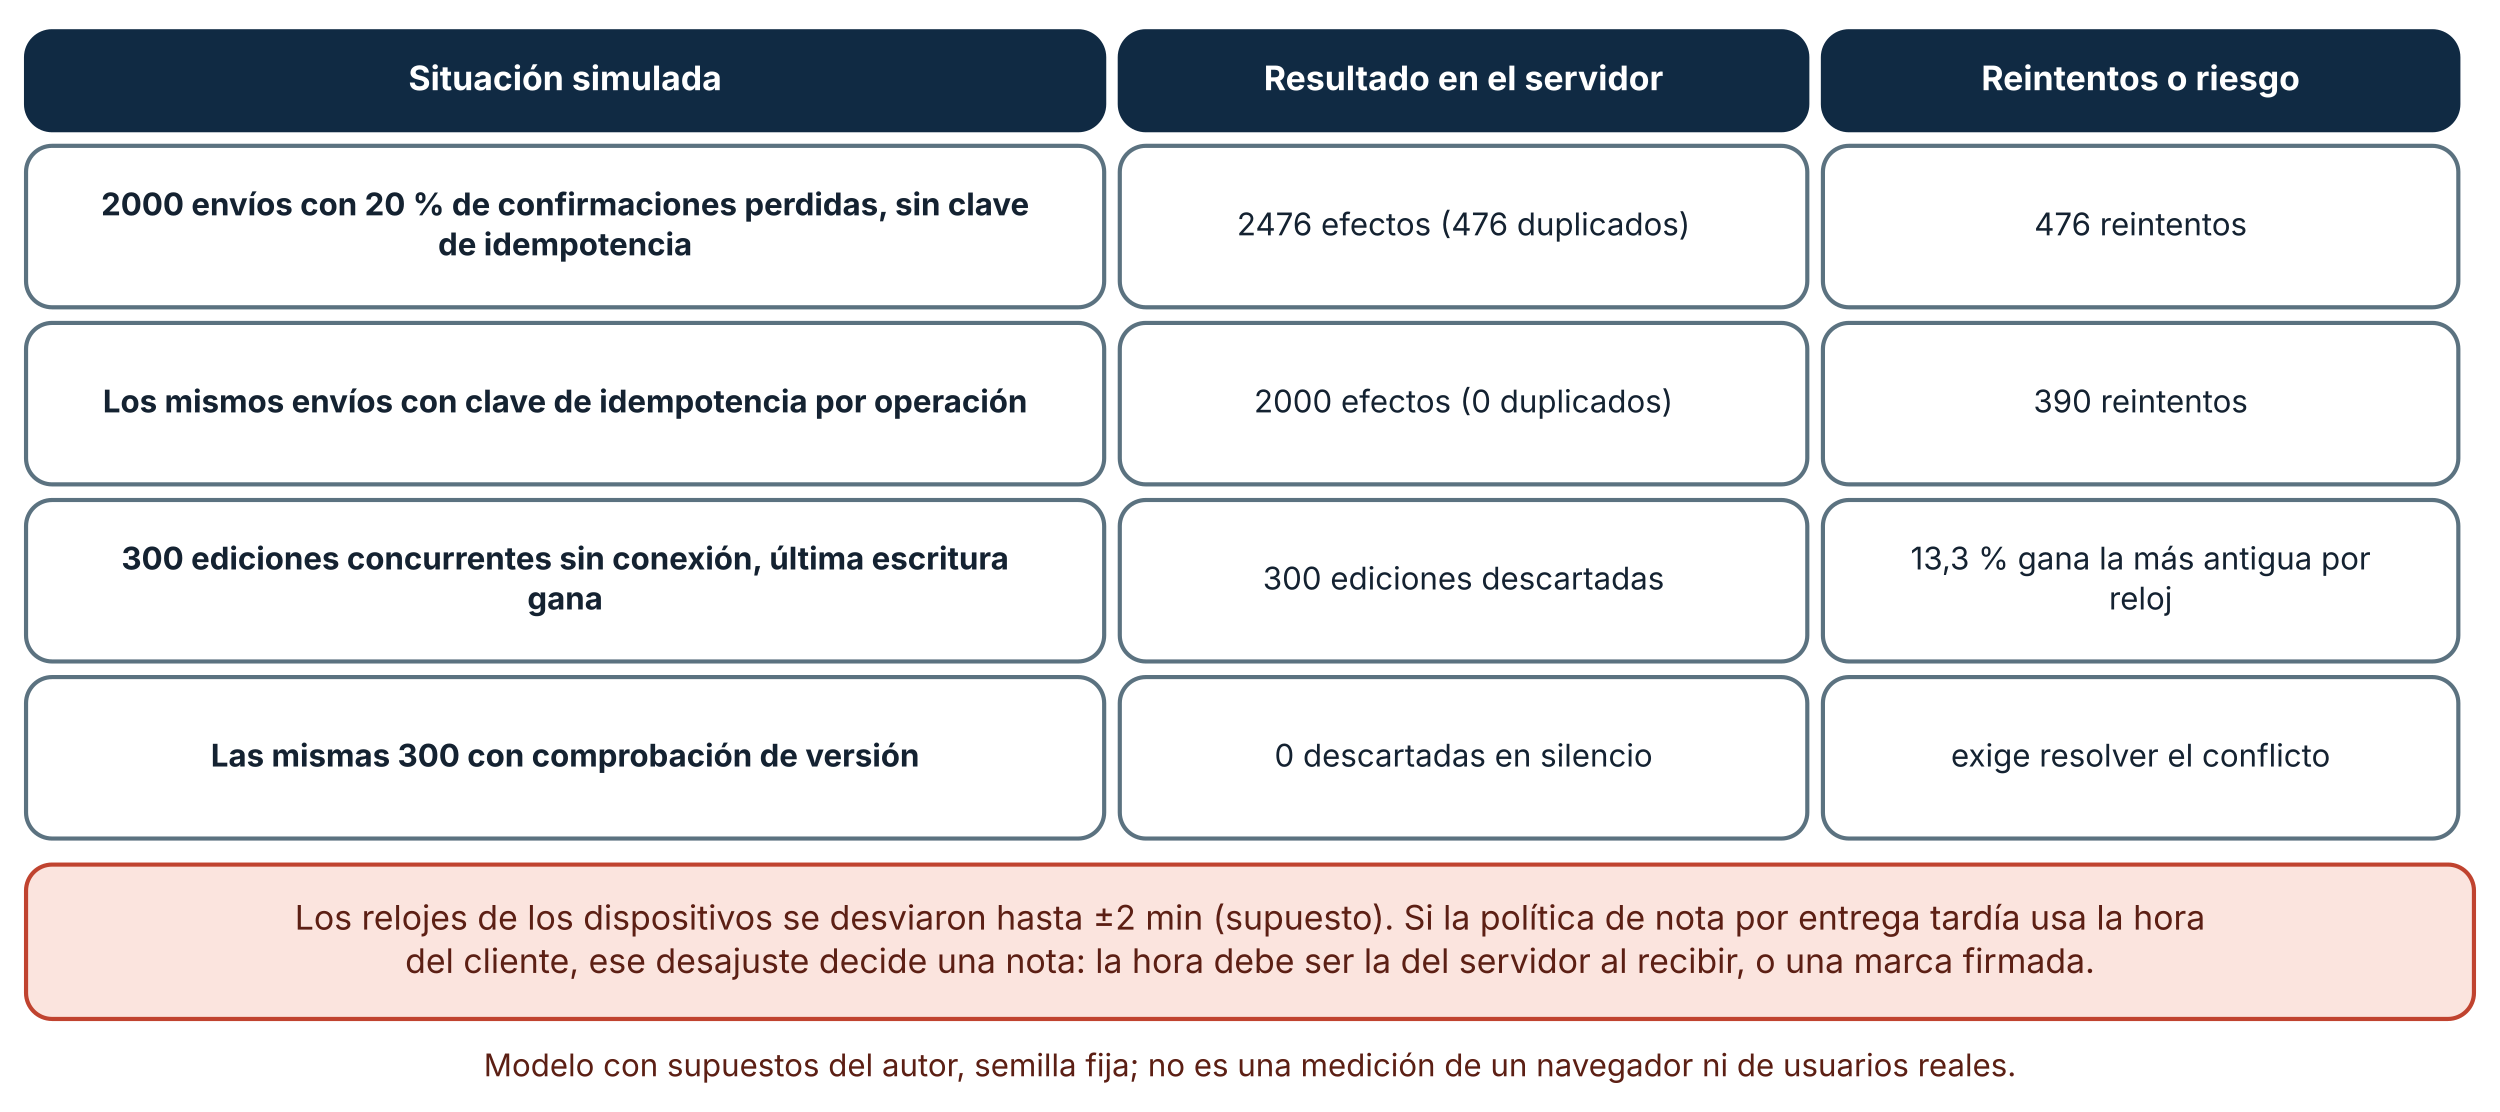
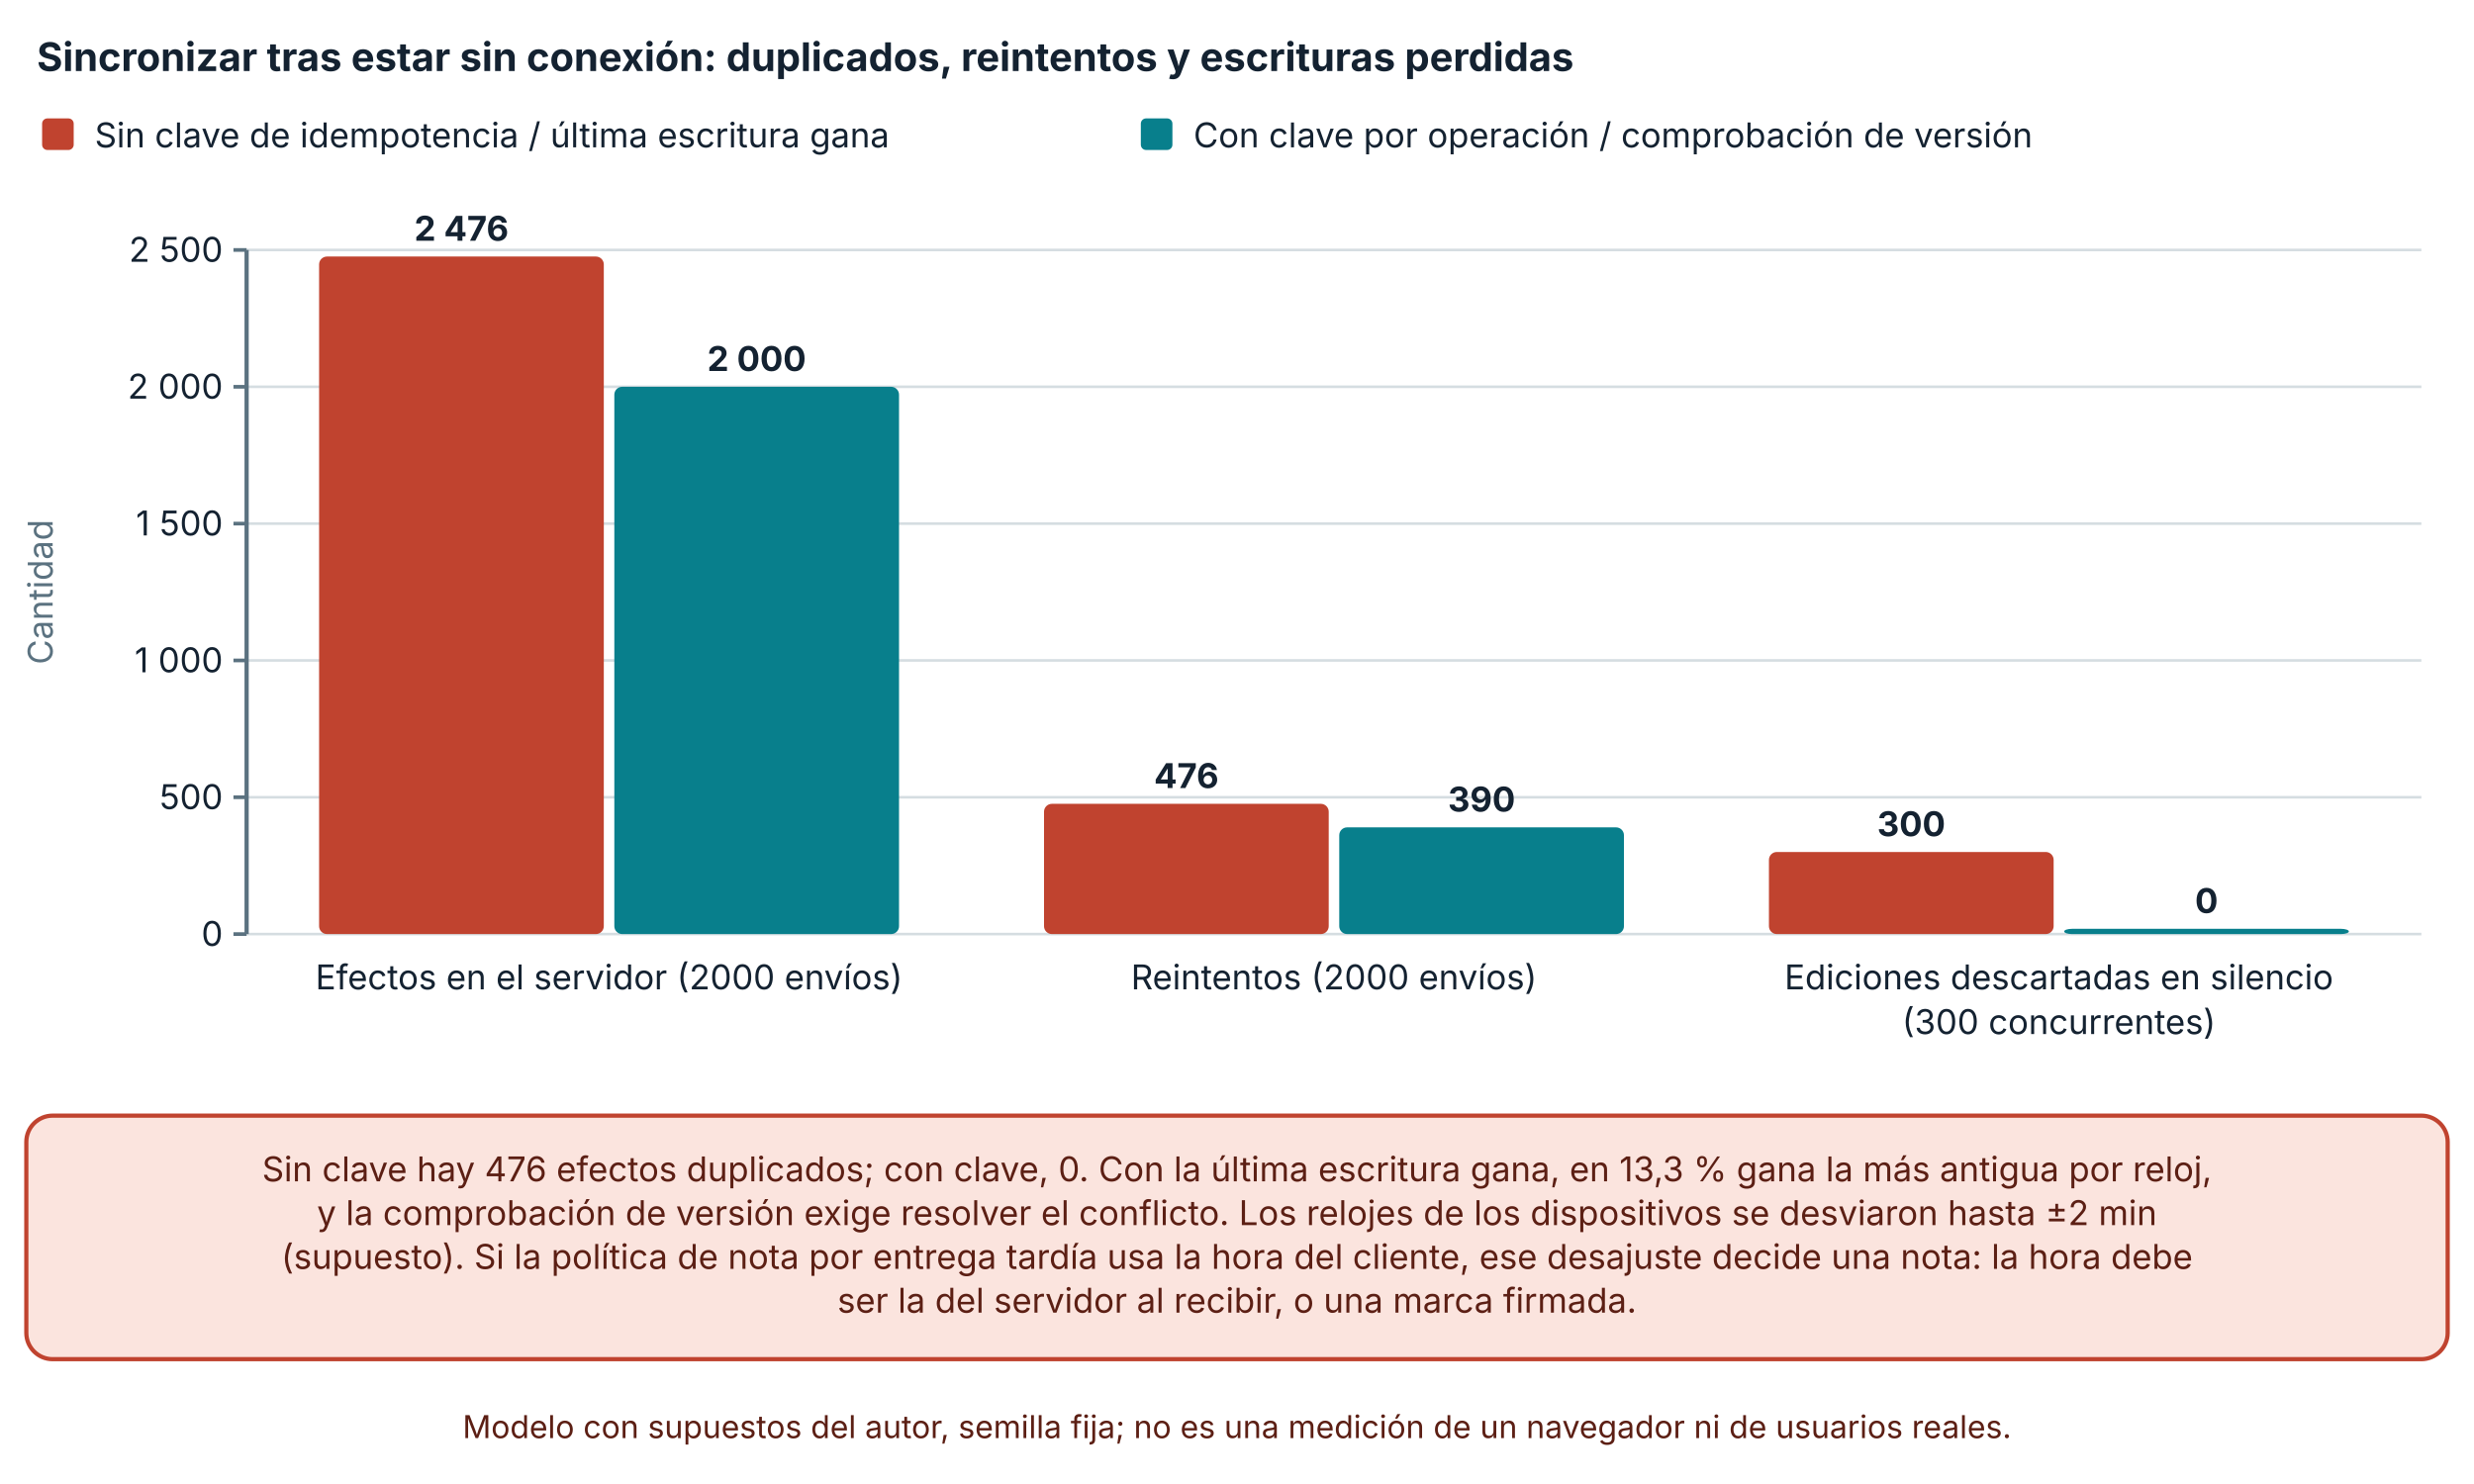
- <svg xmlns="http://www.w3.org/2000/svg" viewBox="0 0 960 427" width="960" height="427" role="img" aria-labelledby="t d" font-family="Inter, 'Segoe UI', system-ui, -apple-system, sans-serif">
+ <svg xmlns="http://www.w3.org/2000/svg" viewBox="0 0 940 564" width="940" height="564" role="img" aria-labelledby="t d" font-family="Inter, 'Segoe UI', system-ui, -apple-system, sans-serif">
  <defs>
    <marker id="arrow" viewBox="0 0 10 10" refX="9" refY="5" markerWidth="8" markerHeight="8" orient="auto-start-reverse">
      <path d="M0,0 L10,5 L0,10 z" fill="#32505f" />
    </marker>
    <marker id="arrow-coral" viewBox="0 0 10 10" refX="9" refY="5" markerWidth="8" markerHeight="8" orient="auto-start-reverse">
      <path d="M0,0 L10,5 L0,10 z" fill="#c0432f" />
    </marker>
  </defs>
-   <rect width="960" height="427" fill="#ffffff" />
-   <rect x="10" y="12" width="414" height="38" rx="10" fill="#102a43" stroke="#102a43" stroke-width="1.6" />
-   <text x="217" y="34.64" font-size="13" text-anchor="middle" font-weight="700" fill="#ffffff">
-     <tspan x="217" dy="0">Situación simulada</tspan>
+   <rect width="940" height="564" fill="#ffffff" />
+   <text x="14" y="27" font-size="15" text-anchor="start" font-weight="700" fill="#142231">
+     <tspan x="14" dy="0">Sincronizar tras estar sin conexión: duplicados, reintentos y escrituras perdidas</tspan>
  </text>
-   <rect x="430" y="12" width="264" height="38" rx="10" fill="#102a43" stroke="#102a43" stroke-width="1.6" />
-   <text x="562" y="34.64" font-size="13" text-anchor="middle" font-weight="700" fill="#ffffff">
-     <tspan x="562" dy="0">Resultado en el servidor</tspan>
+   <rect x="16" y="45" width="12" height="12" rx="2" fill="#c0432f" />
+   <text x="36" y="56" font-size="13" text-anchor="start" font-weight="400" fill="#142231">
+     <tspan x="36" dy="0">Sin clave de idempotencia / última escritura gana</tspan>
  </text>
-   <rect x="700" y="12" width="244" height="38" rx="10" fill="#102a43" stroke="#102a43" stroke-width="1.6" />
-   <text x="822" y="34.64" font-size="13" text-anchor="middle" font-weight="700" fill="#ffffff">
-     <tspan x="822" dy="0">Reintentos o riesgo</tspan>
+   <rect x="433.46" y="45" width="12" height="12" rx="2" fill="#087f8c" />
+   <text x="453.46" y="56" font-size="13" text-anchor="start" font-weight="400" fill="#142231">
+     <tspan x="453.46" dy="0">Con clave por operación / comprobación de versión</tspan>
  </text>
-   <rect x="10" y="56" width="414" height="62" rx="10" fill="#ffffff" stroke="#5b7280" stroke-width="1.6" />
-   <text x="217" y="82.68" font-size="12" text-anchor="middle" font-weight="700" fill="#142231">
-     <tspan x="217" dy="0">2000 envíos con 20 % de confirmaciones perdidas, sin clave</tspan>
+   <line x1="93.7" y1="355" x2="920" y2="355" stroke="#d5dde1" stroke-width="1" />
+   <line x1="88.7" y1="355" x2="93.7" y2="355" stroke="#5b7280" stroke-width="1.4" />
+   <text x="84.7" y="359.5" font-size="13" text-anchor="end" font-weight="400" fill="#142231">
+     <tspan x="84.7" dy="0">0</tspan>
  </text>
-   <text x="217" y="98.04" font-size="12" text-anchor="middle" font-weight="700" fill="#142231">
-     <tspan x="217" dy="0">de idempotencia</tspan>
+   <line x1="93.7" y1="303" x2="920" y2="303" stroke="#d5dde1" stroke-width="1" />
+   <line x1="88.7" y1="303" x2="93.7" y2="303" stroke="#5b7280" stroke-width="1.4" />
+   <text x="84.7" y="307.5" font-size="13" text-anchor="end" font-weight="400" fill="#142231">
+     <tspan x="84.7" dy="0">500</tspan>
  </text>
-   <rect x="430" y="56" width="264" height="62" rx="10" fill="#ffffff" stroke="#5b7280" stroke-width="1.6" />
-   <text x="562" y="90.36" font-size="12" text-anchor="middle" font-weight="400" fill="#142231">
-     <tspan x="562" dy="0">2476 efectos (476 duplicados)</tspan>
+   <line x1="93.7" y1="251" x2="920" y2="251" stroke="#d5dde1" stroke-width="1" />
+   <line x1="88.7" y1="251" x2="93.7" y2="251" stroke="#5b7280" stroke-width="1.4" />
+   <text x="84.7" y="255.5" font-size="13" text-anchor="end" font-weight="400" fill="#142231">
+     <tspan x="84.7" dy="0">1 000</tspan>
  </text>
-   <rect x="700" y="56" width="244" height="62" rx="10" fill="#ffffff" stroke="#5b7280" stroke-width="1.6" />
-   <text x="822" y="90.36" font-size="12" text-anchor="middle" font-weight="400" fill="#142231">
-     <tspan x="822" dy="0">476 reintentos</tspan>
+   <line x1="93.7" y1="199" x2="920" y2="199" stroke="#d5dde1" stroke-width="1" />
+   <line x1="88.7" y1="199" x2="93.7" y2="199" stroke="#5b7280" stroke-width="1.4" />
+   <text x="84.7" y="203.5" font-size="13" text-anchor="end" font-weight="400" fill="#142231">
+     <tspan x="84.7" dy="0">1 500</tspan>
  </text>
-   <rect x="10" y="124" width="414" height="62" rx="10" fill="#ffffff" stroke="#5b7280" stroke-width="1.6" />
-   <text x="217" y="158.36" font-size="12" text-anchor="middle" font-weight="700" fill="#142231">
-     <tspan x="217" dy="0">Los mismos envíos con clave de idempotencia por operación</tspan>
+   <line x1="93.7" y1="147" x2="920" y2="147" stroke="#d5dde1" stroke-width="1" />
+   <line x1="88.7" y1="147" x2="93.7" y2="147" stroke="#5b7280" stroke-width="1.4" />
+   <text x="84.7" y="151.5" font-size="13" text-anchor="end" font-weight="400" fill="#142231">
+     <tspan x="84.7" dy="0">2 000</tspan>
  </text>
-   <rect x="430" y="124" width="264" height="62" rx="10" fill="#ffffff" stroke="#5b7280" stroke-width="1.6" />
-   <text x="562" y="158.36" font-size="12" text-anchor="middle" font-weight="400" fill="#142231">
-     <tspan x="562" dy="0">2000 efectos (0 duplicados)</tspan>
+   <line x1="93.7" y1="95" x2="920" y2="95" stroke="#d5dde1" stroke-width="1" />
+   <line x1="88.7" y1="95" x2="93.7" y2="95" stroke="#5b7280" stroke-width="1.4" />
+   <text x="84.7" y="99.5" font-size="13" text-anchor="end" font-weight="400" fill="#142231">
+     <tspan x="84.7" dy="0">2 500</tspan>
  </text>
-   <rect x="700" y="124" width="244" height="62" rx="10" fill="#ffffff" stroke="#5b7280" stroke-width="1.6" />
-   <text x="822" y="158.36" font-size="12" text-anchor="middle" font-weight="400" fill="#142231">
-     <tspan x="822" dy="0">390 reintentos</tspan>
+   <line x1="93.7" y1="95" x2="93.7" y2="355" stroke="#5b7280" stroke-width="1.6" />
+   <text x="20" y="225" font-size="13" text-anchor="middle" font-weight="400" fill="#5b7280" transform="rotate(-90 20 225)">Cantidad</text>
+   <rect x="121.243" y="97.496" width="108.173" height="257.504" rx="3" fill="#c0432f" />
+   <text x="175.33" y="91.496" font-size="13" text-anchor="middle" font-weight="700" fill="#142231">
+     <tspan x="175.33" dy="0">2 476</tspan>
  </text>
-   <rect x="10" y="192" width="414" height="62" rx="10" fill="#ffffff" stroke="#5b7280" stroke-width="1.6" />
-   <text x="217" y="218.68" font-size="12" text-anchor="middle" font-weight="700" fill="#142231">
-     <tspan x="217" dy="0">300 ediciones concurrentes sin conexión, última escritura</tspan>
+   <rect x="233.417" y="147" width="108.173" height="208" rx="3" fill="#087f8c" />
+   <text x="287.503" y="141" font-size="13" text-anchor="middle" font-weight="700" fill="#142231">
+     <tspan x="287.503" dy="0">2 000</tspan>
  </text>
-   <text x="217" y="234.04" font-size="12" text-anchor="middle" font-weight="700" fill="#142231">
-     <tspan x="217" dy="0">gana</tspan>
+   <text x="231.417" y="376" font-size="13" text-anchor="middle" font-weight="400" fill="#142231">
+     <tspan x="231.417" dy="0">Efectos en el servidor (2000 envíos)</tspan>
  </text>
-   <rect x="430" y="192" width="264" height="62" rx="10" fill="#ffffff" stroke="#5b7280" stroke-width="1.6" />
-   <text x="562" y="226.36" font-size="12" text-anchor="middle" font-weight="400" fill="#142231">
-     <tspan x="562" dy="0">300 ediciones descartadas</tspan>
+   <rect x="396.677" y="305.496" width="108.173" height="49.504" rx="3" fill="#c0432f" />
+   <text x="450.763" y="299.496" font-size="13" text-anchor="middle" font-weight="700" fill="#142231">
+     <tspan x="450.763" dy="0">476</tspan>
  </text>
-   <rect x="700" y="192" width="244" height="62" rx="10" fill="#ffffff" stroke="#5b7280" stroke-width="1.6" />
-   <text x="822" y="218.68" font-size="12" text-anchor="middle" font-weight="400" fill="#142231">
-     <tspan x="822" dy="0">13,3 % gana la más antigua por</tspan>
+   <rect x="508.85" y="314.44" width="108.173" height="40.56" rx="3" fill="#087f8c" />
+   <text x="562.937" y="308.44" font-size="13" text-anchor="middle" font-weight="700" fill="#142231">
+     <tspan x="562.937" dy="0">390</tspan>
  </text>
-   <text x="822" y="234.04" font-size="12" text-anchor="middle" font-weight="400" fill="#142231">
-     <tspan x="822" dy="0">reloj</tspan>
+   <text x="506.85" y="376" font-size="13" text-anchor="middle" font-weight="400" fill="#142231">
+     <tspan x="506.85" dy="0">Reintentos (2000 envíos)</tspan>
  </text>
-   <rect x="10" y="260" width="414" height="62" rx="10" fill="#ffffff" stroke="#5b7280" stroke-width="1.6" />
-   <text x="217" y="294.36" font-size="12" text-anchor="middle" font-weight="700" fill="#142231">
-     <tspan x="217" dy="0">Las mismas 300 con comprobación de versión</tspan>
+   <rect x="672.11" y="323.8" width="108.173" height="31.2" rx="3" fill="#c0432f" />
+   <text x="726.197" y="317.8" font-size="13" text-anchor="middle" font-weight="700" fill="#142231">
+     <tspan x="726.197" dy="0">300</tspan>
  </text>
-   <rect x="430" y="260" width="264" height="62" rx="10" fill="#ffffff" stroke="#5b7280" stroke-width="1.6" />
-   <text x="562" y="294.36" font-size="12" text-anchor="middle" font-weight="400" fill="#142231">
-     <tspan x="562" dy="0">0 descartadas en silencio</tspan>
+   <rect x="784.283" y="353" width="108.173" height="2" rx="3" fill="#087f8c" />
+   <text x="838.37" y="347" font-size="13" text-anchor="middle" font-weight="700" fill="#142231">
+     <tspan x="838.37" dy="0">0</tspan>
  </text>
-   <rect x="700" y="260" width="244" height="62" rx="10" fill="#ffffff" stroke="#5b7280" stroke-width="1.6" />
-   <text x="822" y="294.36" font-size="12" text-anchor="middle" font-weight="400" fill="#142231">
-     <tspan x="822" dy="0">exige resolver el conflicto</tspan>
+   <text x="782.283" y="376" font-size="13" text-anchor="middle" font-weight="400" fill="#142231">
+     <tspan x="782.283" dy="0">Ediciones descartadas en silencio</tspan>
  </text>
-   <rect x="10" y="332" width="940" height="59.28" rx="10" fill="#fbe4de" stroke="#c0432f" stroke-width="1.6" />
-   <text x="480" y="356.96" font-size="13" text-anchor="middle" font-weight="400" fill="#5c1f14">
-     <tspan x="480" dy="0">Los relojes de los dispositivos se desviaron hasta ±2 min (supuesto). Si la política de nota por entrega tardía usa la hora</tspan>
+   <text x="782.283" y="393" font-size="13" text-anchor="middle" font-weight="400" fill="#142231">
+     <tspan x="782.283" dy="0">(300 concurrentes)</tspan>
  </text>
-   <text x="480" y="373.6" font-size="13" text-anchor="middle" font-weight="400" fill="#5c1f14">
-     <tspan x="480" dy="0">del cliente, ese desajuste decide una nota: la hora debe ser la del servidor al recibir, o una marca firmada.</tspan>
+   <rect x="10" y="424" width="920" height="92.56" rx="10" fill="#fbe4de" stroke="#c0432f" stroke-width="1.6" />
+   <text x="470" y="448.96" font-size="13" text-anchor="middle" font-weight="400" fill="#5c1f14">
+     <tspan x="470" dy="0">Sin clave hay 476 efectos duplicados; con clave, 0. Con la última escritura gana, en 13,3 % gana la más antigua por reloj,</tspan>
  </text>
-   <text x="480" y="413.28" font-size="12" text-anchor="middle" font-weight="400" fill="#5c1f14">
-     <tspan x="480" dy="0">Modelo con supuestos del autor, semilla fija; no es una medición de un navegador ni de usuarios reales.</tspan>
+   <text x="470" y="465.6" font-size="13" text-anchor="middle" font-weight="400" fill="#5c1f14">
+     <tspan x="470" dy="0">y la comprobación de versión exige resolver el conflicto. Los relojes de los dispositivos se desviaron hasta ±2 min</tspan>
+   </text>
+   <text x="470" y="482.24" font-size="13" text-anchor="middle" font-weight="400" fill="#5c1f14">
+     <tspan x="470" dy="0">(supuesto). Si la política de nota por entrega tardía usa la hora del cliente, ese desajuste decide una nota: la hora debe</tspan>
+   </text>
+   <text x="470" y="498.88" font-size="13" text-anchor="middle" font-weight="400" fill="#5c1f14">
+     <tspan x="470" dy="0">ser la del servidor al recibir, o una marca firmada.</tspan>
+   </text>
+   <text x="470" y="546.56" font-size="12" text-anchor="middle" font-weight="400" fill="#5c1f14">
+     <tspan x="470" dy="0">Modelo con supuestos del autor, semilla fija; no es una medición de un navegador ni de usuarios reales.</tspan>
  </text>
</svg>
